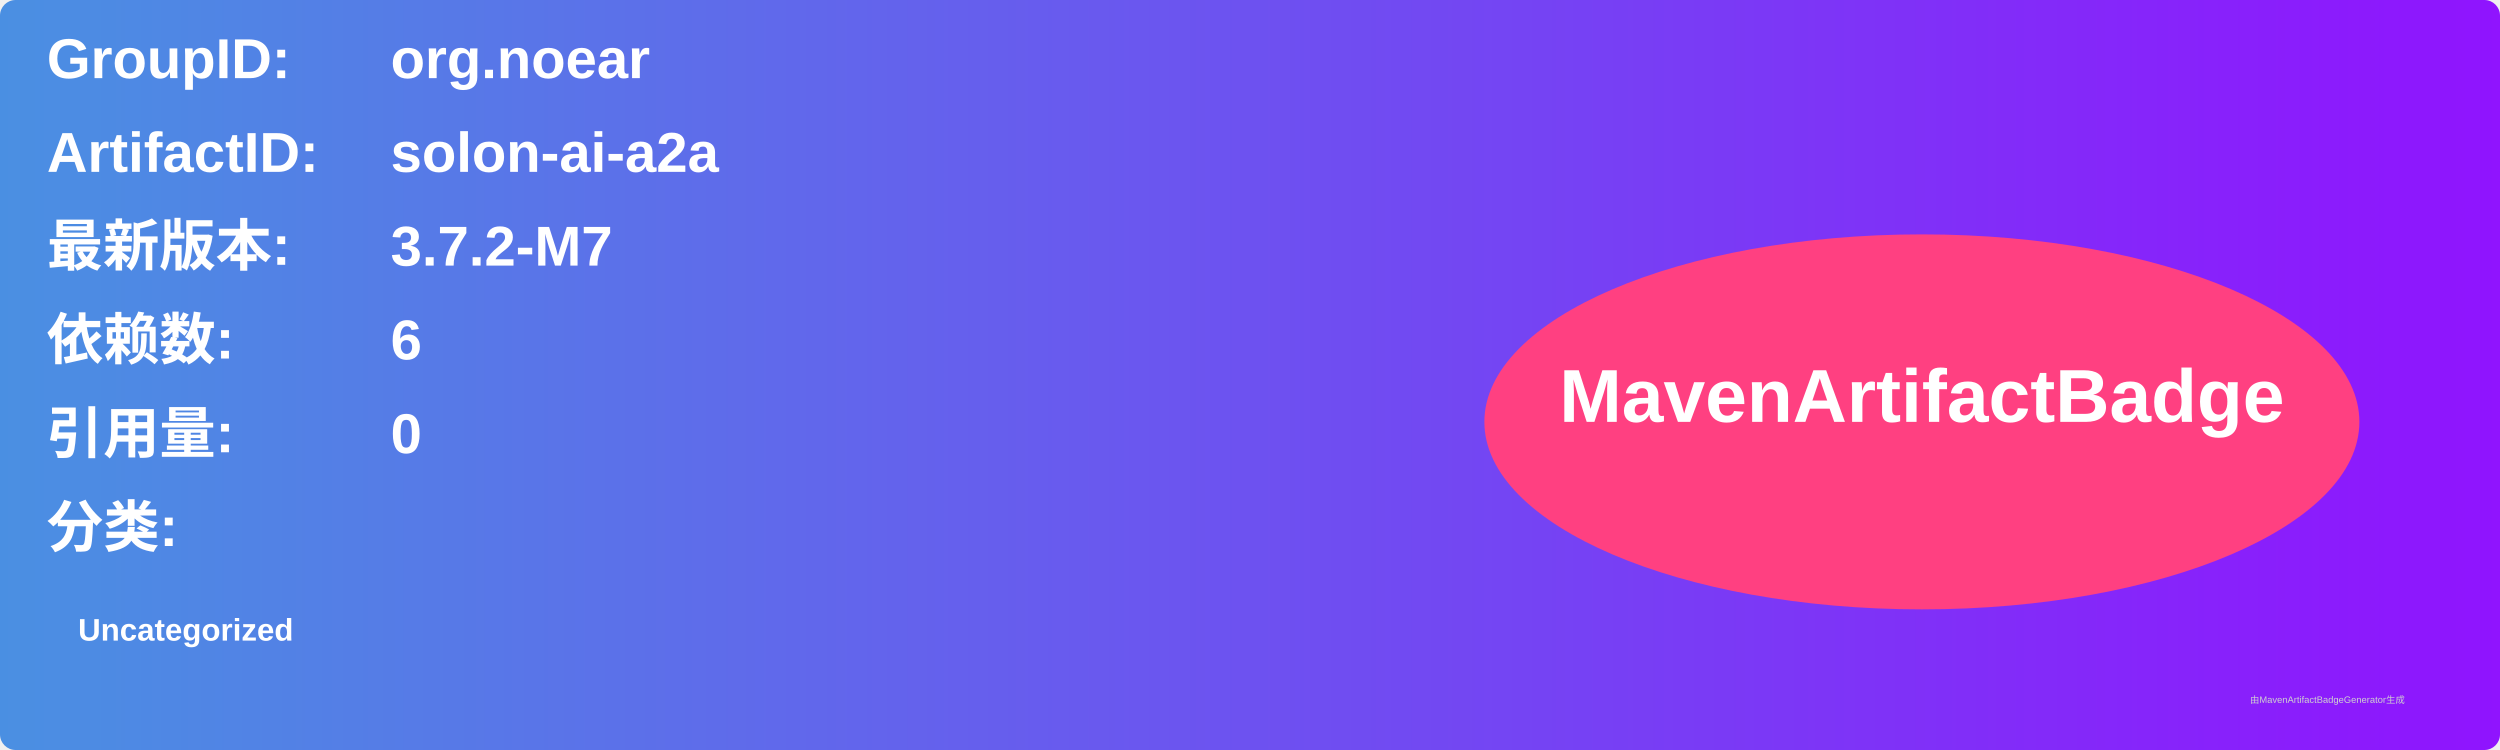
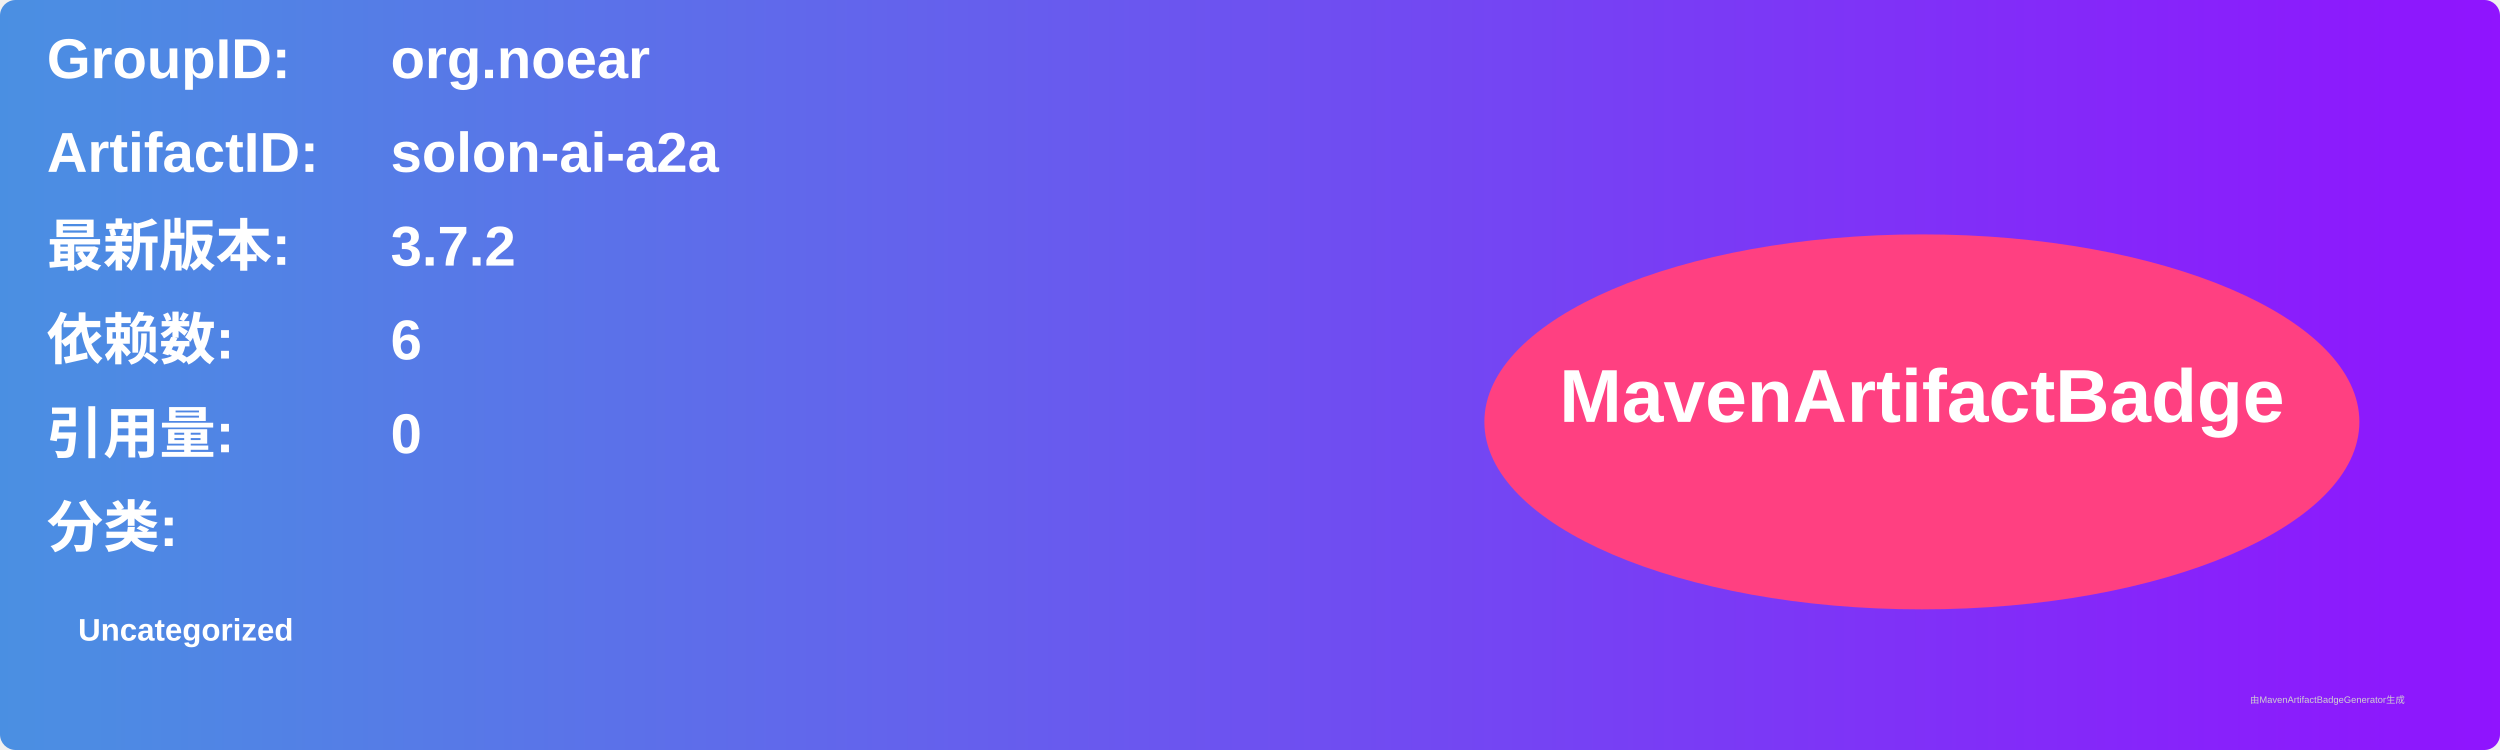
<svg xmlns="http://www.w3.org/2000/svg" width="800" height="240" viewBox="0 0 800 240">
  <linearGradient id="grad" x1="0%" y1="0%" x2="100%" y2="0%">
    <stop offset="0%" stop-color="#4a90e2" />
    <stop offset="100%" stop-color="#9013fe" />
  </linearGradient>
  <rect width="100%" height="100%" rx="5" ry="5" fill="url(#grad)" />
  <g transform="translate(15, 15)">
    <text x="0" y="10" font-family="Arial" font-size="18" fill="white" font-weight="bold" width="260">GroupID:</text>
    <text x="110" y="10" font-family="Arial" font-size="18" fill="white" font-weight="bold" width="460">org.noear</text>
    <text x="0" y="40" font-family="Arial" font-size="18" fill="white" font-weight="bold" width="260">ArtifactID:</text>
    <text x="110" y="40" font-family="Arial" font-size="18" fill="white" font-weight="bold" width="460">solon-ai-a2a</text>
    <text x="0" y="70" font-family="Arial" font-size="18" fill="white" font-weight="bold">最新版本:</text>
    <text x="110" y="70" font-family="Arial" font-size="18" fill="white" font-weight="bold">
-       <tspan font-weight="bold">3.7.2-M7</tspan>
+       <tspan font-weight="bold">3.7.2</tspan>
    </text>
    <text x="0" y="100" font-family="Arial" font-size="18" fill="white" font-weight="bold">依赖数: </text>
    <text x="110" y="100" font-family="Arial" font-size="18" fill="white">
      <tspan font-weight="bold">6</tspan>
    </text>
    <text x="0" y="130" font-family="Arial" font-size="18" fill="white" font-weight="bold">引用量: </text>
    <text x="110" y="130" font-family="Arial" font-size="18" fill="white">
      <tspan font-weight="bold">0</tspan>
    </text>
    <text x="0" y="160" font-family="Arial" font-size="18" fill="white" font-weight="bold">分类:</text>
    <text x="10" y="190" font-family="Arial" font-size="10" fill="white">
      <tspan font-weight="bold">Uncategorized</tspan>
    </text>
    <ellipse cx="600" cy="120" rx="140" ry="60" fill="#ff4081" />
    <text x="600" y="120" text-anchor="middle" font-family="Arial" font-size="24" fill="white" font-weight="bold">MavenArtifactBadge</text>
  </g>
  <text x="720" y="225" font-family="Arial" font-size="3" fill="#d0d0d0">由MavenArtifactBadgeGenerator生成</text>
</svg>
